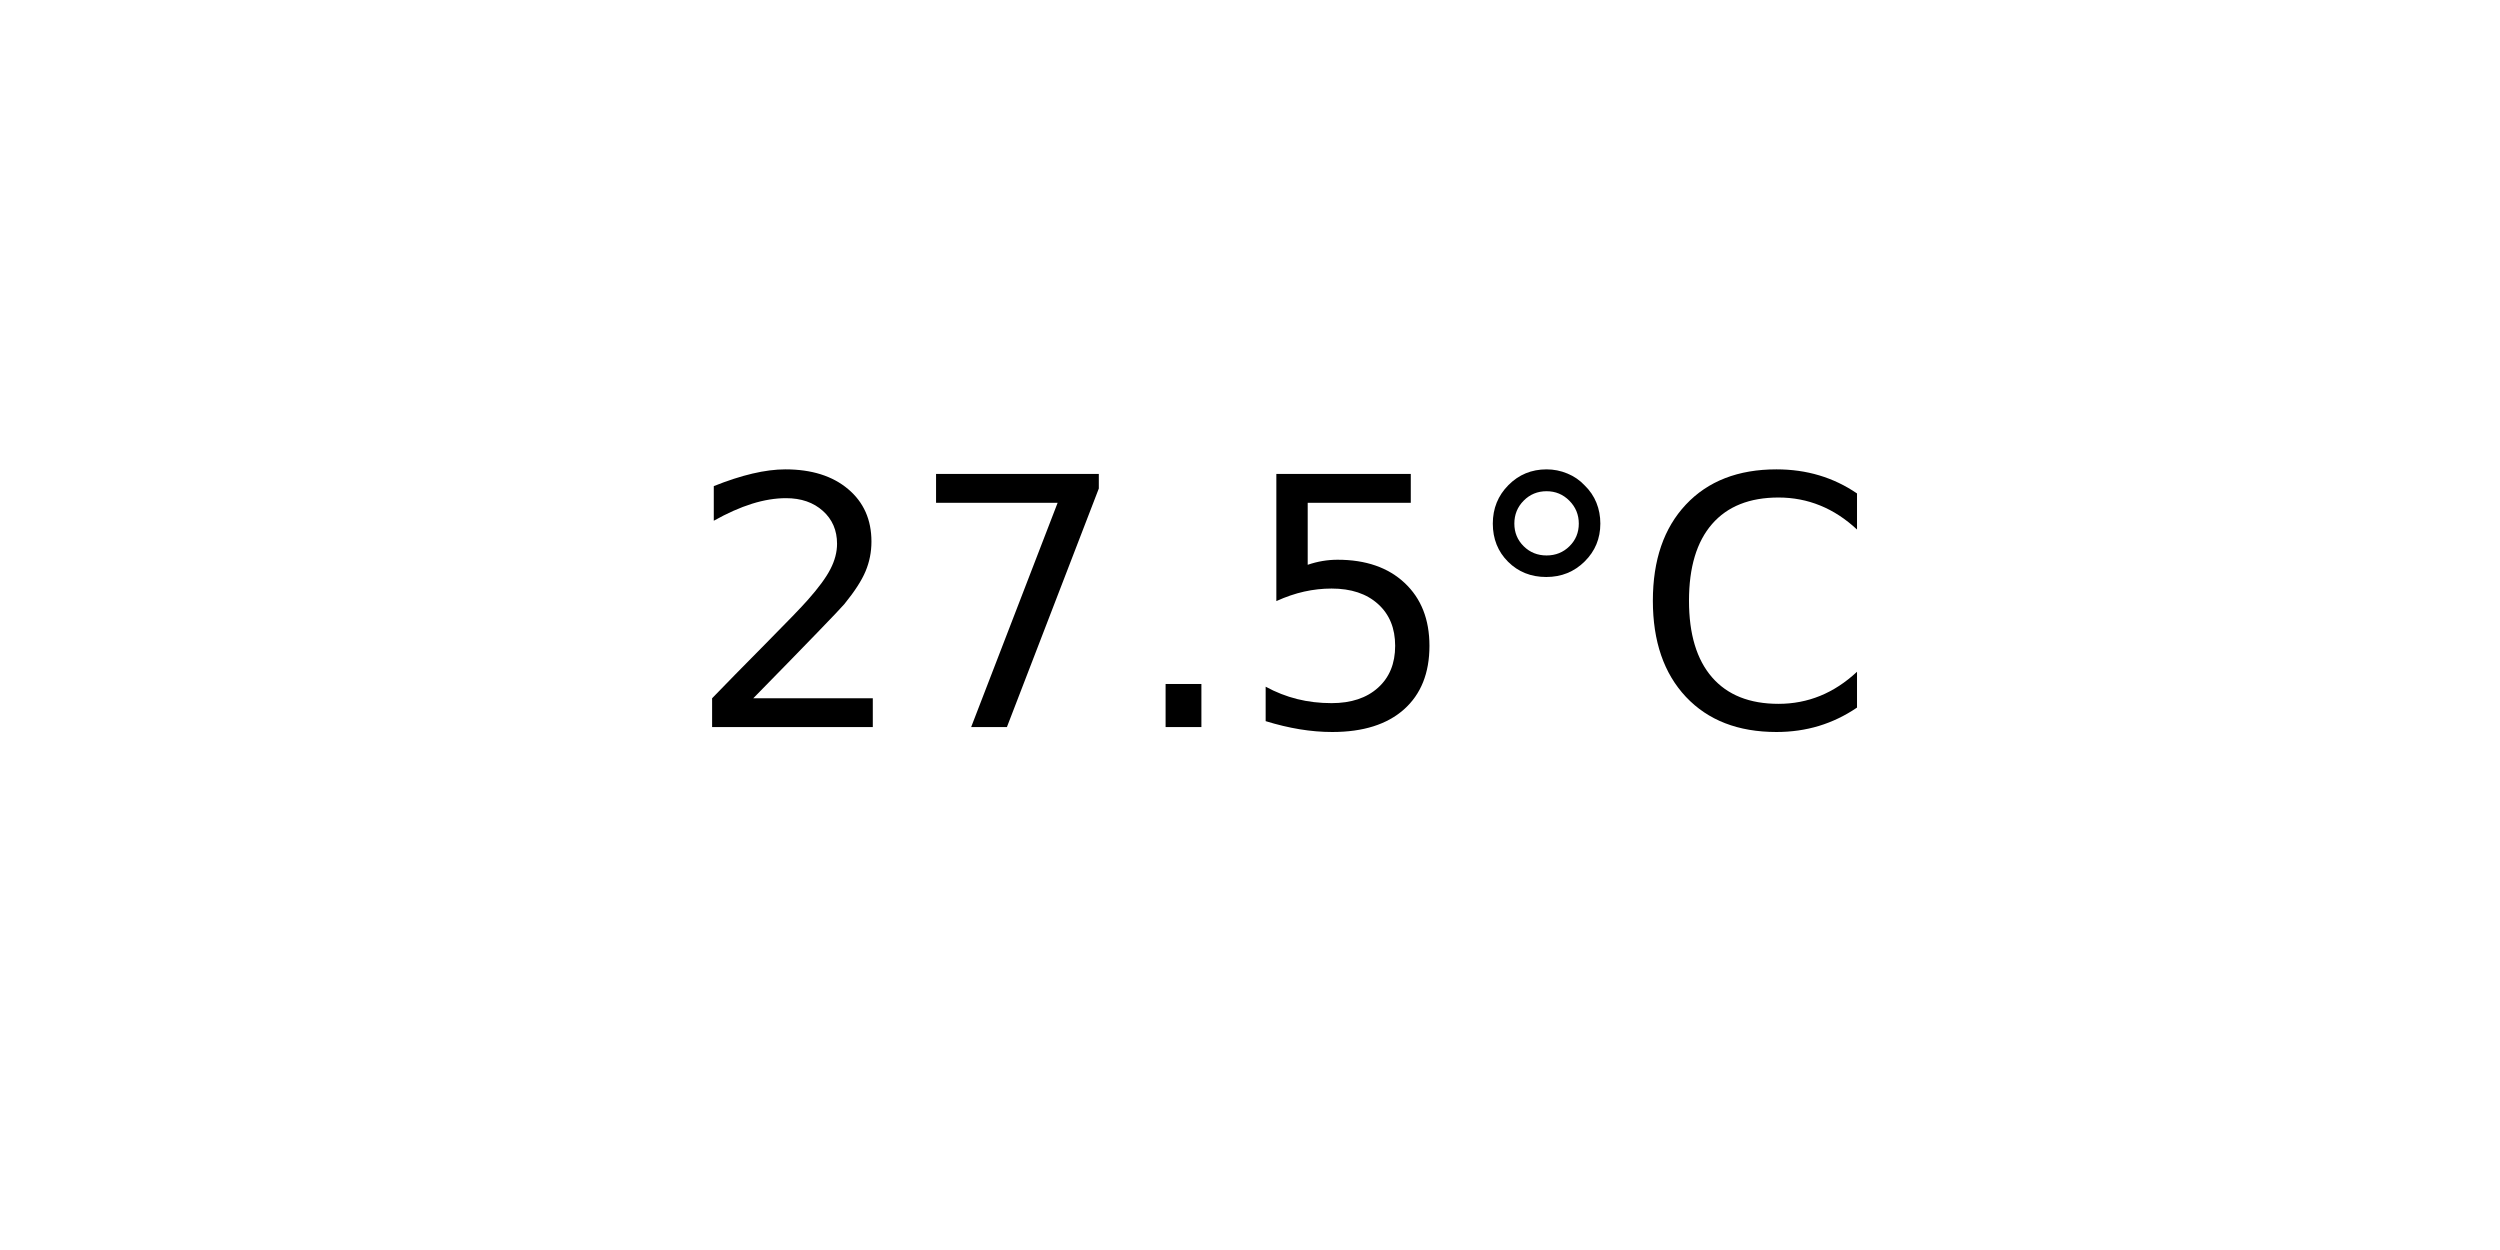
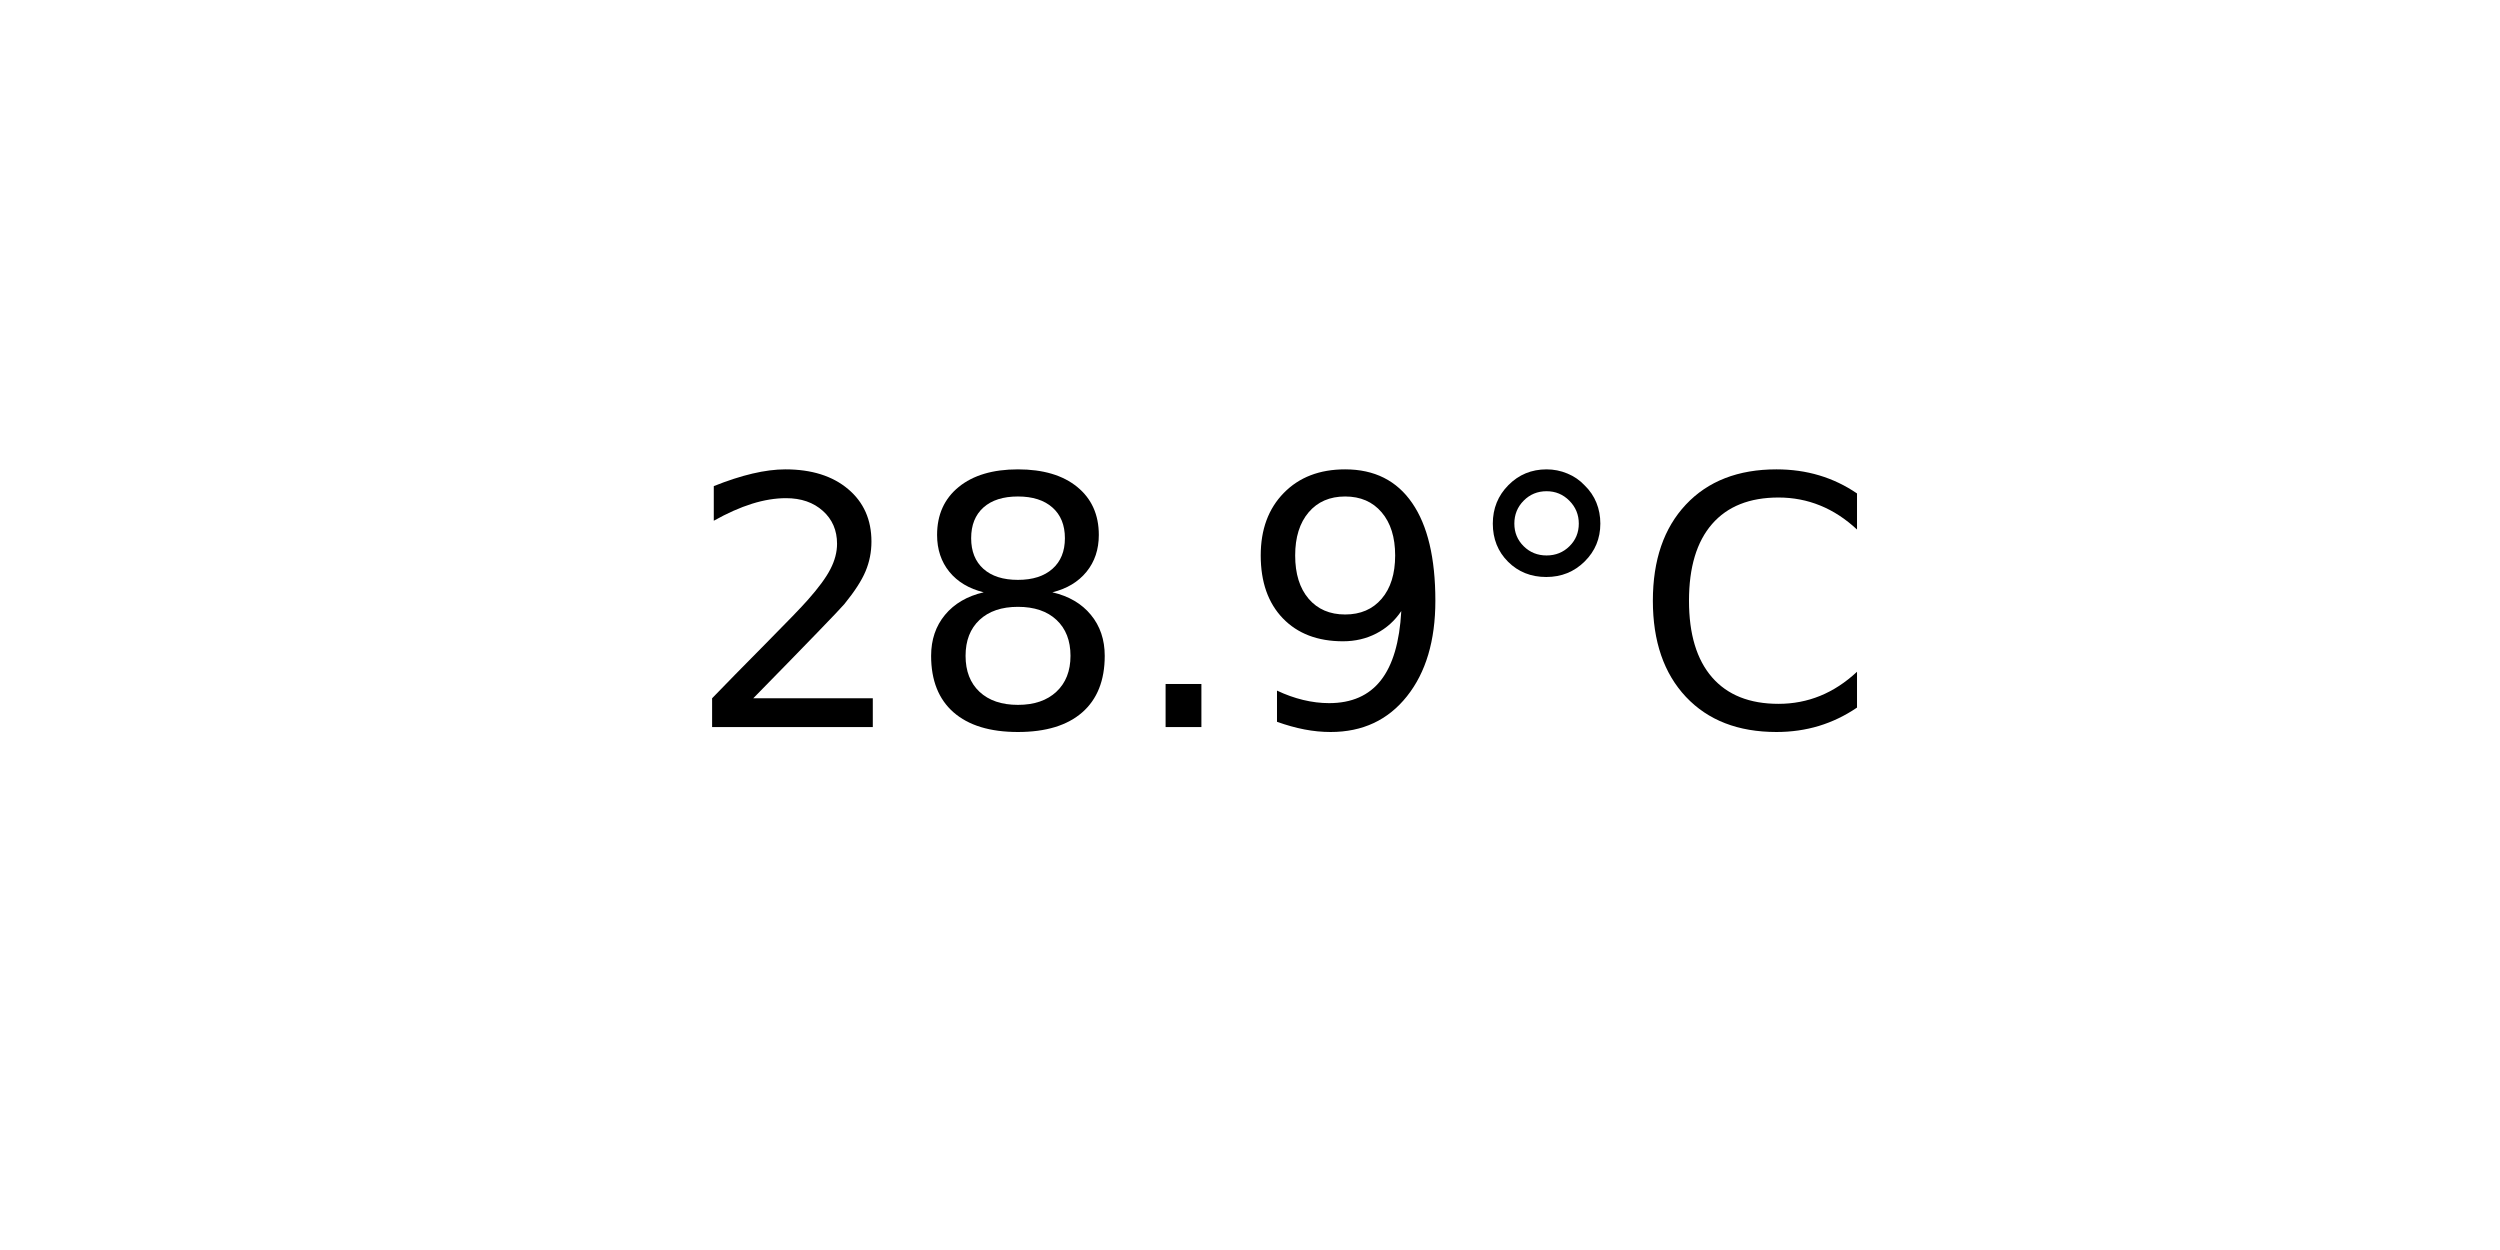
<svg xmlns="http://www.w3.org/2000/svg" xmlns:xlink="http://www.w3.org/1999/xlink" width="72pt" height="36pt" viewBox="0 0 72 36" version="1.1">
  <defs>
    <style type="text/css">*{stroke-linejoin: round; stroke-linecap: butt}</style>
  </defs>
  <g id="figure_1">
    <g id="axes_1">
      <g id="text_1">
        <g transform="translate(19.77578 20.93937) scale(0.1 -0.1)">
          <defs>
            <path id="DejaVuSans-32" d="M 1228 531  L 3431 531  L 3431 0  L 469 0  L 469 531  Q 828 903 1448 1529  Q 2069 2156 2228 2338  Q 2531 2678 2651 2914  Q 2772 3150 2772 3378  Q 2772 3750 2511 3984  Q 2250 4219 1831 4219  Q 1534 4219 1204 4116  Q 875 4013 500 3803  L 500 4441  Q 881 4594 1212 4672  Q 1544 4750 1819 4750  Q 2544 4750 2975 4387  Q 3406 4025 3406 3419  Q 3406 3131 3298 2873  Q 3191 2616 2906 2266  Q 2828 2175 2409 1742  Q 1991 1309 1228 531  z " transform="scale(0.015625)" />
-             <path id="DejaVuSans-37" d="M 525 4666  L 3525 4666  L 3525 4397  L 1831 0  L 1172 0  L 2766 4134  L 525 4134  L 525 4666  z " transform="scale(0.015625)" />
+             <path id="DejaVuSans-38" d="M 2034 2216  Q 1584 2216 1326 1975  Q 1069 1734 1069 1313  Q 1069 891 1326 650  Q 1584 409 2034 409  Q 2484 409 2743 651  Q 3003 894 3003 1313  Q 3003 1734 2745 1975  Q 2488 2216 2034 2216  z M 1403 2484  Q 997 2584 770 2862  Q 544 3141 544 3541  Q 544 4100 942 4425  Q 1341 4750 2034 4750  Q 2731 4750 3128 4425  Q 3525 4100 3525 3541  Q 3525 3141 3298 2862  Q 3072 2584 2669 2484  Q 3125 2378 3379 2068  Q 3634 1759 3634 1313  Q 3634 634 3220 271  Q 2806 -91 2034 -91  Q 1263 -91 848 271  Q 434 634 434 1313  Q 434 1759 690 2068  Q 947 2378 1403 2484  z M 1172 3481  Q 1172 3119 1398 2916  Q 1625 2713 2034 2713  Q 2441 2713 2670 2916  Q 2900 3119 2900 3481  Q 2900 3844 2670 4047  Q 2441 4250 2034 4250  Q 1625 4250 1398 4047  Q 1172 3844 1172 3481  z " transform="scale(0.015625)" />
            <path id="DejaVuSans-2e" d="M 684 794  L 1344 794  L 1344 0  L 684 0  L 684 794  z " transform="scale(0.015625)" />
-             <path id="DejaVuSans-35" d="M 691 4666  L 3169 4666  L 3169 4134  L 1269 4134  L 1269 2991  Q 1406 3038 1543 3061  Q 1681 3084 1819 3084  Q 2600 3084 3056 2656  Q 3513 2228 3513 1497  Q 3513 744 3044 326  Q 2575 -91 1722 -91  Q 1428 -91 1123 -41  Q 819 9 494 109  L 494 744  Q 775 591 1075 516  Q 1375 441 1709 441  Q 2250 441 2565 725  Q 2881 1009 2881 1497  Q 2881 1984 2565 2268  Q 2250 2553 1709 2553  Q 1456 2553 1204 2497  Q 953 2441 691 2322  L 691 4666  z " transform="scale(0.015625)" />
+             <path id="DejaVuSans-39" d="M 703 97  L 703 672  Q 941 559 1184 500  Q 1428 441 1663 441  Q 2288 441 2617 861  Q 2947 1281 2994 2138  Q 2813 1869 2534 1725  Q 2256 1581 1919 1581  Q 1219 1581 811 2004  Q 403 2428 403 3163  Q 403 3881 828 4315  Q 1253 4750 1959 4750  Q 2769 4750 3195 4129  Q 3622 3509 3622 2328  Q 3622 1225 3098 567  Q 2575 -91 1691 -91  Q 1453 -91 1209 -44  Q 966 3 703 97  z M 1959 2075  Q 2384 2075 2632 2365  Q 2881 2656 2881 3163  Q 2881 3666 2632 3958  Q 2384 4250 1959 4250  Q 1534 4250 1286 3958  Q 1038 3666 1038 3163  Q 1038 2656 1286 2365  Q 1534 2075 1959 2075  z " transform="scale(0.015625)" />
            <path id="DejaVuSans-b0" d="M 1600 4347  Q 1350 4347 1178 4173  Q 1006 4000 1006 3750  Q 1006 3503 1178 3333  Q 1350 3163 1600 3163  Q 1850 3163 2022 3333  Q 2194 3503 2194 3750  Q 2194 3997 2020 4172  Q 1847 4347 1600 4347  z M 1600 4750  Q 1800 4750 1984 4673  Q 2169 4597 2303 4453  Q 2447 4313 2519 4134  Q 2591 3956 2591 3750  Q 2591 3338 2302 3052  Q 2013 2766 1594 2766  Q 1172 2766 890 3047  Q 609 3328 609 3750  Q 609 4169 896 4459  Q 1184 4750 1600 4750  z " transform="scale(0.015625)" />
            <path id="DejaVuSans-43" d="M 4122 4306  L 4122 3641  Q 3803 3938 3442 4084  Q 3081 4231 2675 4231  Q 1875 4231 1450 3742  Q 1025 3253 1025 2328  Q 1025 1406 1450 917  Q 1875 428 2675 428  Q 3081 428 3442 575  Q 3803 722 4122 1019  L 4122 359  Q 3791 134 3420 21  Q 3050 -91 2638 -91  Q 1578 -91 968 557  Q 359 1206 359 2328  Q 359 3453 968 4101  Q 1578 4750 2638 4750  Q 3056 4750 3426 4639  Q 3797 4528 4122 4306  z " transform="scale(0.015625)" />
          </defs>
          <use xlink:href="#DejaVuSans-32" />
-           <use xlink:href="#DejaVuSans-37" x="63.623" />
+           <use xlink:href="#DejaVuSans-38" x="63.623" />
          <use xlink:href="#DejaVuSans-2e" x="127.246" />
-           <use xlink:href="#DejaVuSans-35" x="159.033" />
+           <use xlink:href="#DejaVuSans-39" x="159.033" />
          <use xlink:href="#DejaVuSans-b0" x="222.656" />
          <use xlink:href="#DejaVuSans-43" x="272.656" />
        </g>
      </g>
    </g>
  </g>
</svg>
